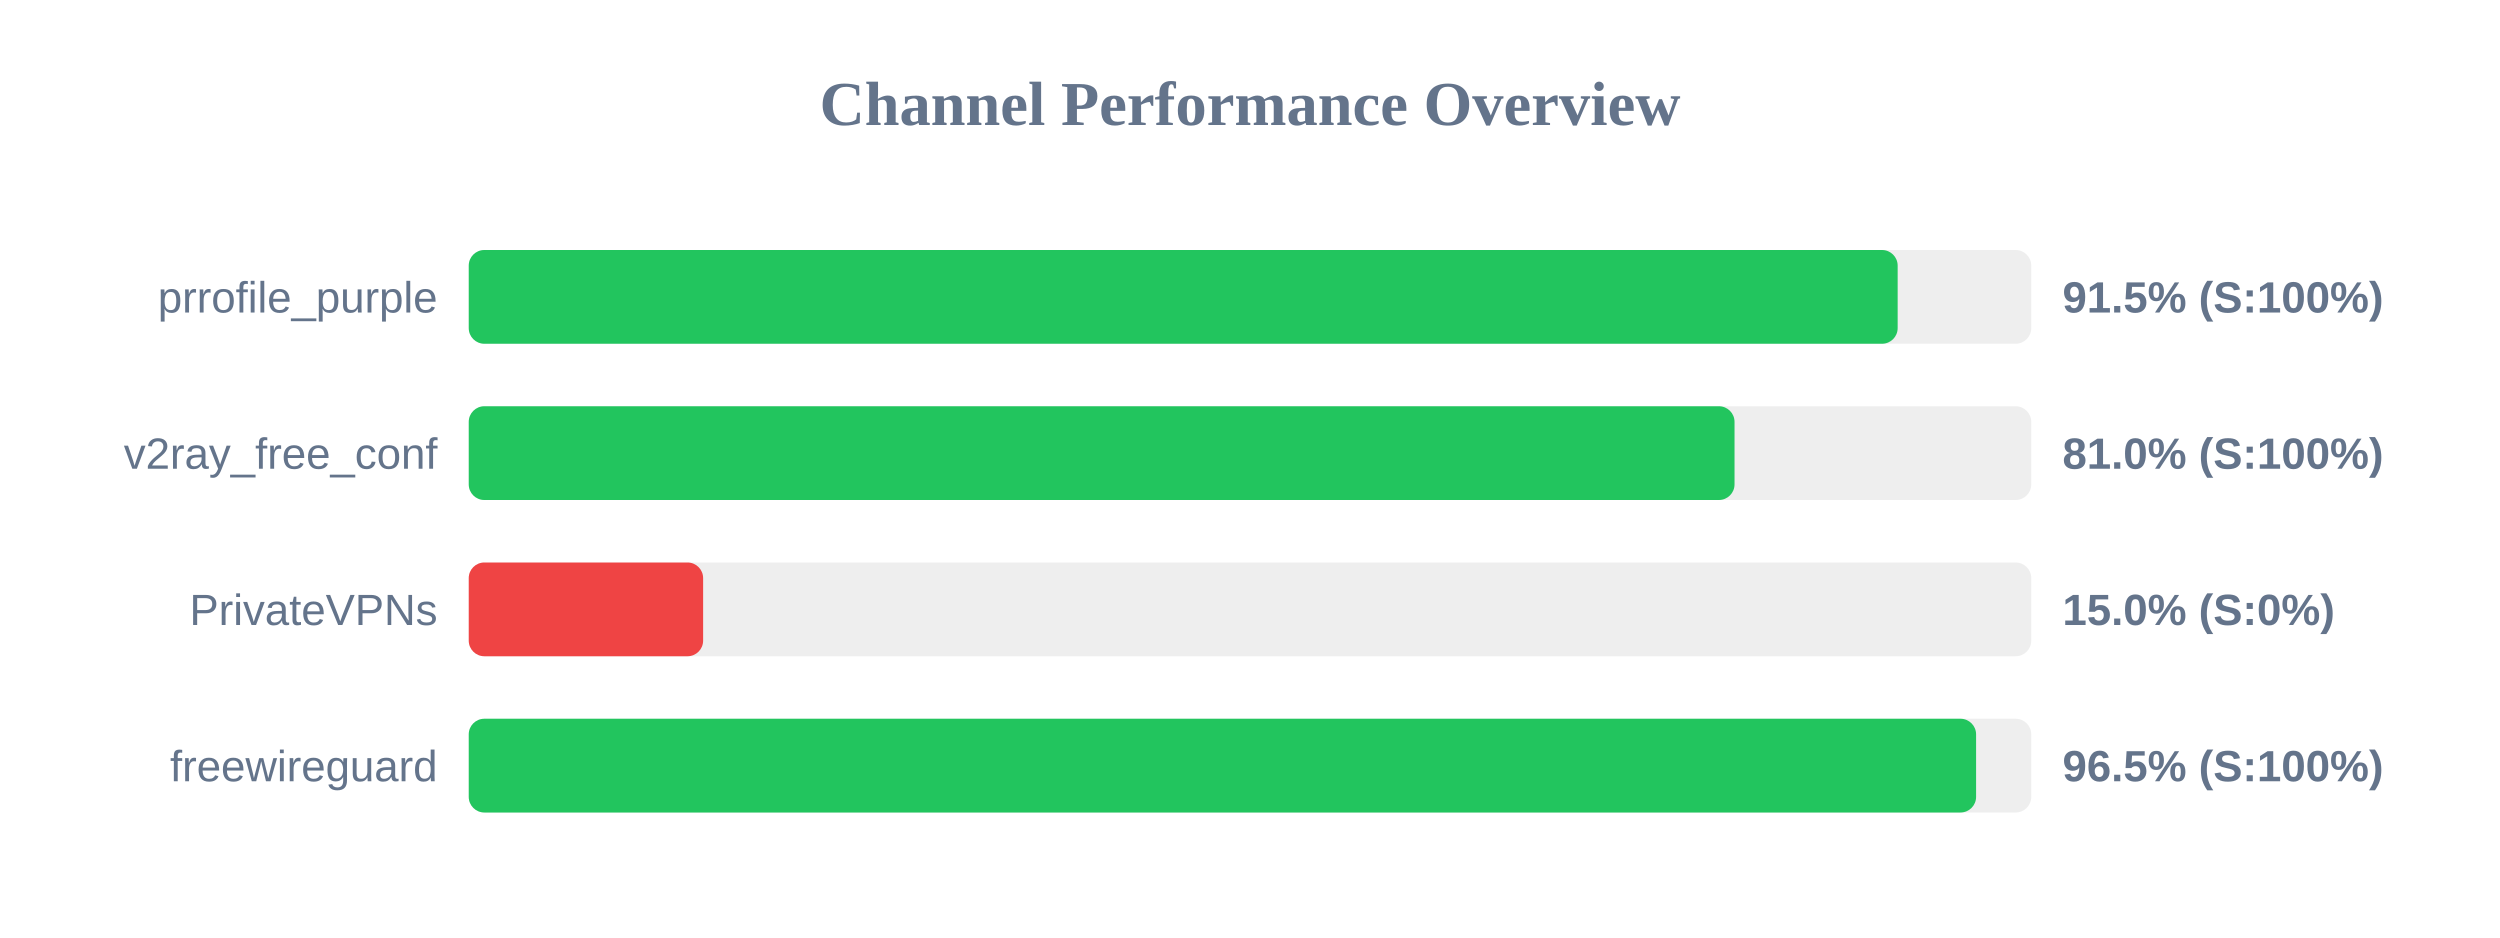
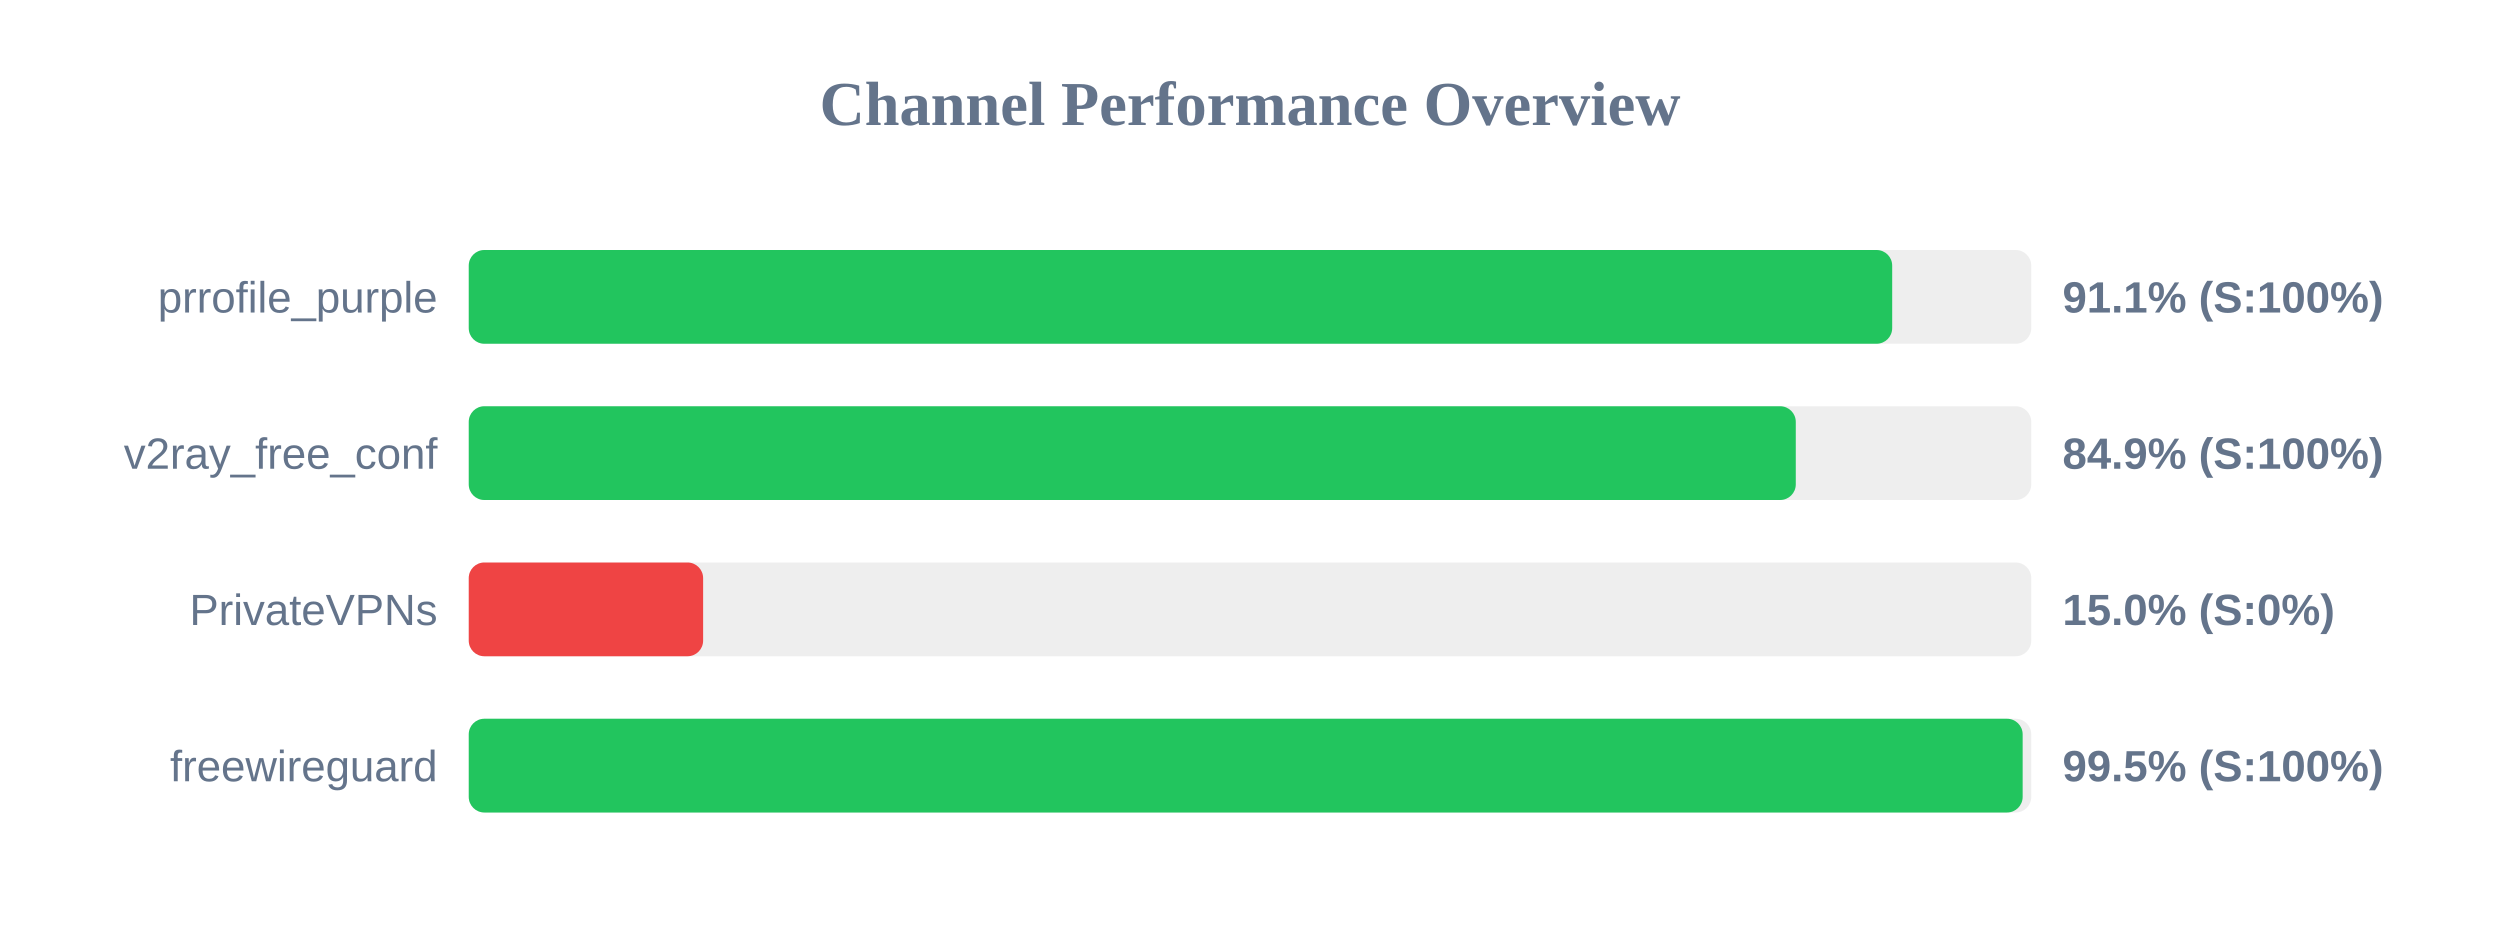
<svg xmlns="http://www.w3.org/2000/svg" width="800" height="300" version="1.1">
  <style>
        .row { font: 14px Arial; fill: #64748b; }
        .score { font: bold 14px Arial; fill: #64748b; }
    </style>
  <text x="400" y="40" text-anchor="middle" font-size="20px" font-weight="bold" fill="#64748b">Channel Performance Overview</text>
  <rect x="150" y="80" width="500" height="30" fill="#eee" rx="5" />
-   <rect x="150" y="80" width="457.25" height="30" fill="#22c55e" rx="5" />
+   <rect x="150" y="80" width="455.5" height="30" fill="#22c55e" rx="5" />
  <text x="140" y="100" text-anchor="end" class="row">prrofile_purple</text>
-   <text x="660" y="100" text-anchor="start" class="score">91.5% (S:100%)</text>
+   <text x="660" y="100" text-anchor="start" class="score">91.1% (S:100%)</text>
  <rect x="150" y="130" width="500" height="30" fill="#eee" rx="5" />
-   <rect x="150" y="130" width="405.05" height="30" fill="#22c55e" rx="5" />
+   <rect x="150" y="130" width="424.65" height="30" fill="#22c55e" rx="5" />
  <text x="140" y="150" text-anchor="end" class="row">v2ray_free_conf</text>
-   <text x="660" y="150" text-anchor="start" class="score">81.0% (S:100%)</text>
+   <text x="660" y="150" text-anchor="start" class="score">84.9% (S:100%)</text>
  <rect x="150" y="180" width="500" height="30" fill="#eee" rx="5" />
  <rect x="150" y="180" width="75.0" height="30" fill="#ef4444" rx="5" />
  <text x="140" y="200" text-anchor="end" class="row">PrivateVPNs</text>
  <text x="660" y="200" text-anchor="start" class="score">15.0% (S:0%)</text>
  <rect x="150" y="230" width="500" height="30" fill="#eee" rx="5" />
-   <rect x="150" y="230" width="482.35" height="30" fill="#22c55e" rx="5" />
+   <rect x="150" y="230" width="497.25" height="30" fill="#22c55e" rx="5" />
  <text x="140" y="250" text-anchor="end" class="row">freewireguard</text>
-   <text x="660" y="250" text-anchor="start" class="score">96.5% (S:100%)</text>
+   <text x="660" y="250" text-anchor="start" class="score">99.5% (S:100%)</text>
</svg>
